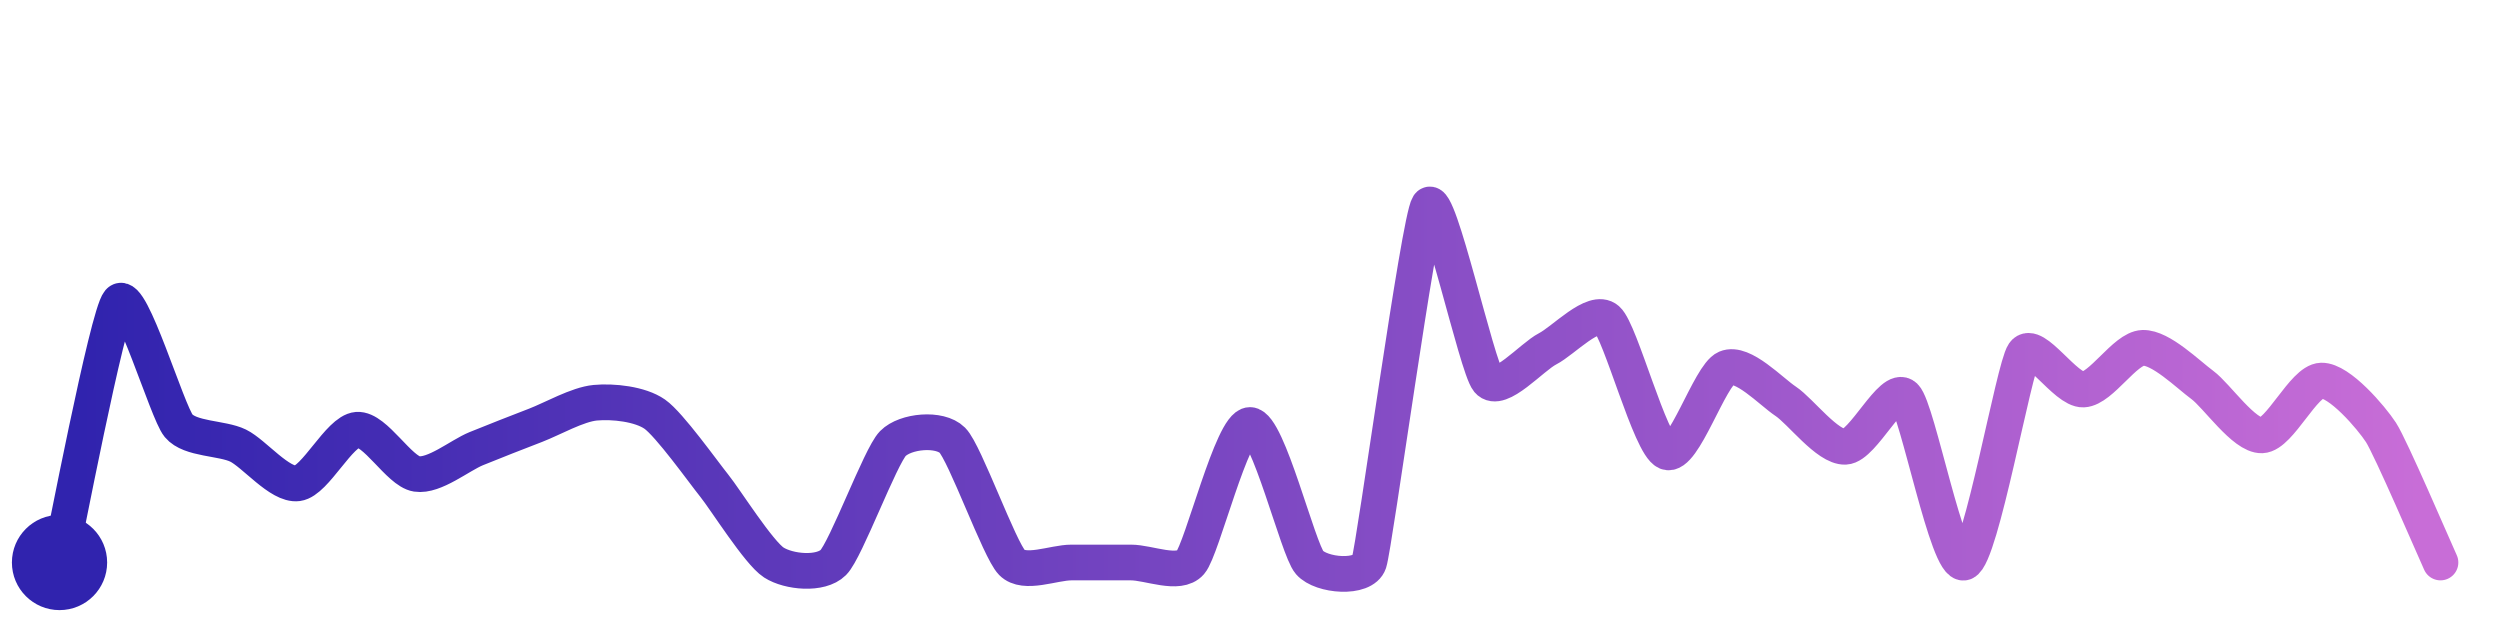
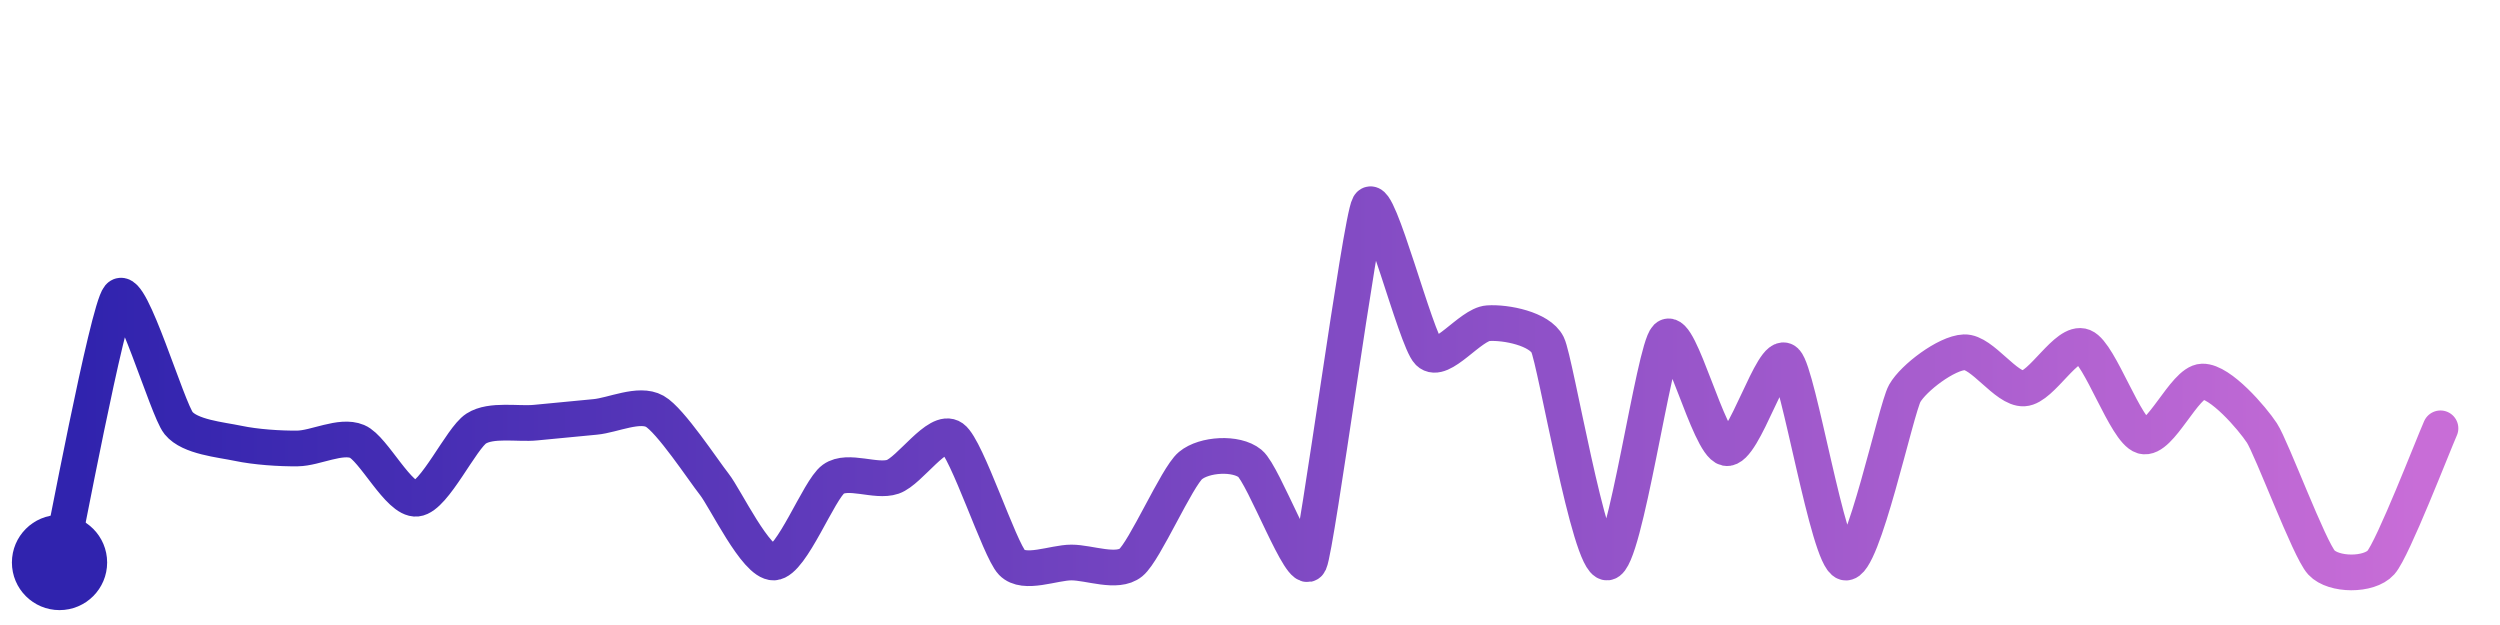
<svg xmlns="http://www.w3.org/2000/svg" width="200" height="50" viewBox="0 0 210 50">
  <defs>
    <linearGradient id="stroke" x1="0%" y1="0%" x2="100%" y2="0%">
      <stop stop-color="#3023AE" offset="0%" />
      <stop stop-color="#C86DD7" offset="100%" />
    </linearGradient>
  </defs>
-   <path stroke="url(#stroke)" stroke-width="3" stroke-linejoin="round" stroke-linecap="round" d="M5.00 46 C 5.33 44.54, 9.02 25.22, 10.00 24.09 S 14.04 33.35, 15.00 34.51 S 18.65 35.52, 20.00 36.18 S 23.51 39.55, 25.00 39.35 S 28.50 34.97, 30.00 34.85 S 33.52 38.33, 35.00 38.56 S 38.61 37.01, 40.00 36.44 S 43.60 35.01, 45.00 34.47 S 48.51 32.72, 50.00 32.58 S 53.77 32.68, 55.00 33.54 S 59.06 38.38, 60.00 39.55 S 63.74 45.19, 65.00 46.00 S 68.94 47.06, 70.00 46.00 S 73.95 37.08, 75.00 36.01 S 78.94 34.67, 80.00 35.73 S 83.95 44.93, 85.00 46.00 S 88.50 46.00, 90.00 46.00 S 93.50 46.00, 95.00 46.00 S 99.02 47.13, 100.00 46.00 S 103.50 34.45, 105.00 34.45 S 109.02 44.87, 110.00 46.00 S 114.53 47.42, 115.00 46.00 S 119.18 17.26, 120.00 16.00 S 124.04 29.57, 125.00 30.72 S 128.67 28.73, 130.00 28.05 S 133.87 24.60, 135.00 25.59 S 138.61 36.15, 140.00 36.72 S 143.62 30.26, 145.00 29.67 S 148.75 31.63, 150.00 32.46 S 153.50 36.34, 155.00 36.28 S 158.92 31.01, 160.00 32.05 S 163.59 46.51, 165.00 46.00 S 169.15 29.67, 170.00 28.44 S 173.50 31.54, 175.00 31.47 S 178.50 28.02, 180.00 27.97 S 183.79 30.20, 185.00 31.09 S 188.50 35.38, 190.00 35.32 S 193.50 30.76, 195.00 30.72 S 199.18 33.81, 200.00 35.07 S 204.38 44.64, 205.00 46.00" fill="none">
-     <animate attributeName="stroke-dashoffset" from="358.836" to="0" dur="2.2s" />
-     <animate attributeName="stroke-dasharray" from="358.836" to="358.836" />
+   <path stroke="url(#stroke)" stroke-width="3" stroke-linejoin="round" stroke-linecap="round" d="M5.00 46 C 5.33 44.54, 9.03 24.81, 10.00 23.67 S 14.05 33.12, 15.00 34.29 S 18.53 35.68, 20.00 35.99 S 23.50 36.44, 25.00 36.42 S 28.62 35.25, 30.00 35.83 S 33.51 40.80, 35.00 40.64 S 38.74 35.56, 40.00 34.75 S 43.51 34.40, 45.00 34.25 S 48.51 33.91, 50.00 33.77 S 53.69 32.56, 55.00 33.30 S 59.07 38.25, 60.00 39.43 S 63.50 46.06, 65.00 46.00 S 68.78 39.88, 70.00 39.00 S 73.58 39.29, 75.00 38.80 S 78.78 34.66, 80.00 35.53 S 83.96 44.92, 85.00 46.00 S 88.50 46.00, 90.00 46.00 S 93.84 46.95, 95.00 46.00 S 98.85 38.82, 100.00 37.86 S 103.84 36.73, 105.00 37.68 S 109.37 47.36, 110.00 46.00 S 114.26 17.31, 115.00 16.00 S 118.93 27.29, 120.00 28.35 S 123.50 26.00, 125.00 25.90 S 129.33 26.36, 130.00 27.71 S 133.50 46.09, 135.00 46.00 S 138.92 28.12, 140.00 27.08 S 143.53 36.09, 145.00 36.39 S 148.92 28.06, 150.00 29.10 S 153.55 45.61, 155.00 46.00 S 159.26 33.09, 160.00 31.79 S 163.50 28.40, 165.00 28.34 S 168.50 31.46, 170.00 31.38 S 173.61 27.30, 175.00 27.86 S 178.56 34.97, 180.00 35.39 S 183.50 30.84, 185.00 30.80 S 189.18 33.87, 190.00 35.12 S 193.98 44.90, 195.00 46.00 S 199.00 47.12, 200.00 46.00 S 204.39 36.10, 205.00 34.73" fill="none">
+     <animate attributeName="stroke-dashoffset" from="382.566" to="0" dur="2.2s" />
+     <animate attributeName="stroke-dasharray" from="382.566" to="382.566" />
  </path>
  <circle r="4" cx="5" cy="46" fill="#3023AE" />
-   <circle r="4" cx="205" cy="46" fill="#C86DD7" opacity="0">
+   <circle r="4" cx="205" cy="34.729" fill="#C86DD7" opacity="0">
    <animate attributeName="opacity" from="0" to="1" dur="0.1s" begin="2.2s" fill="freeze" />
  </circle>
</svg>
